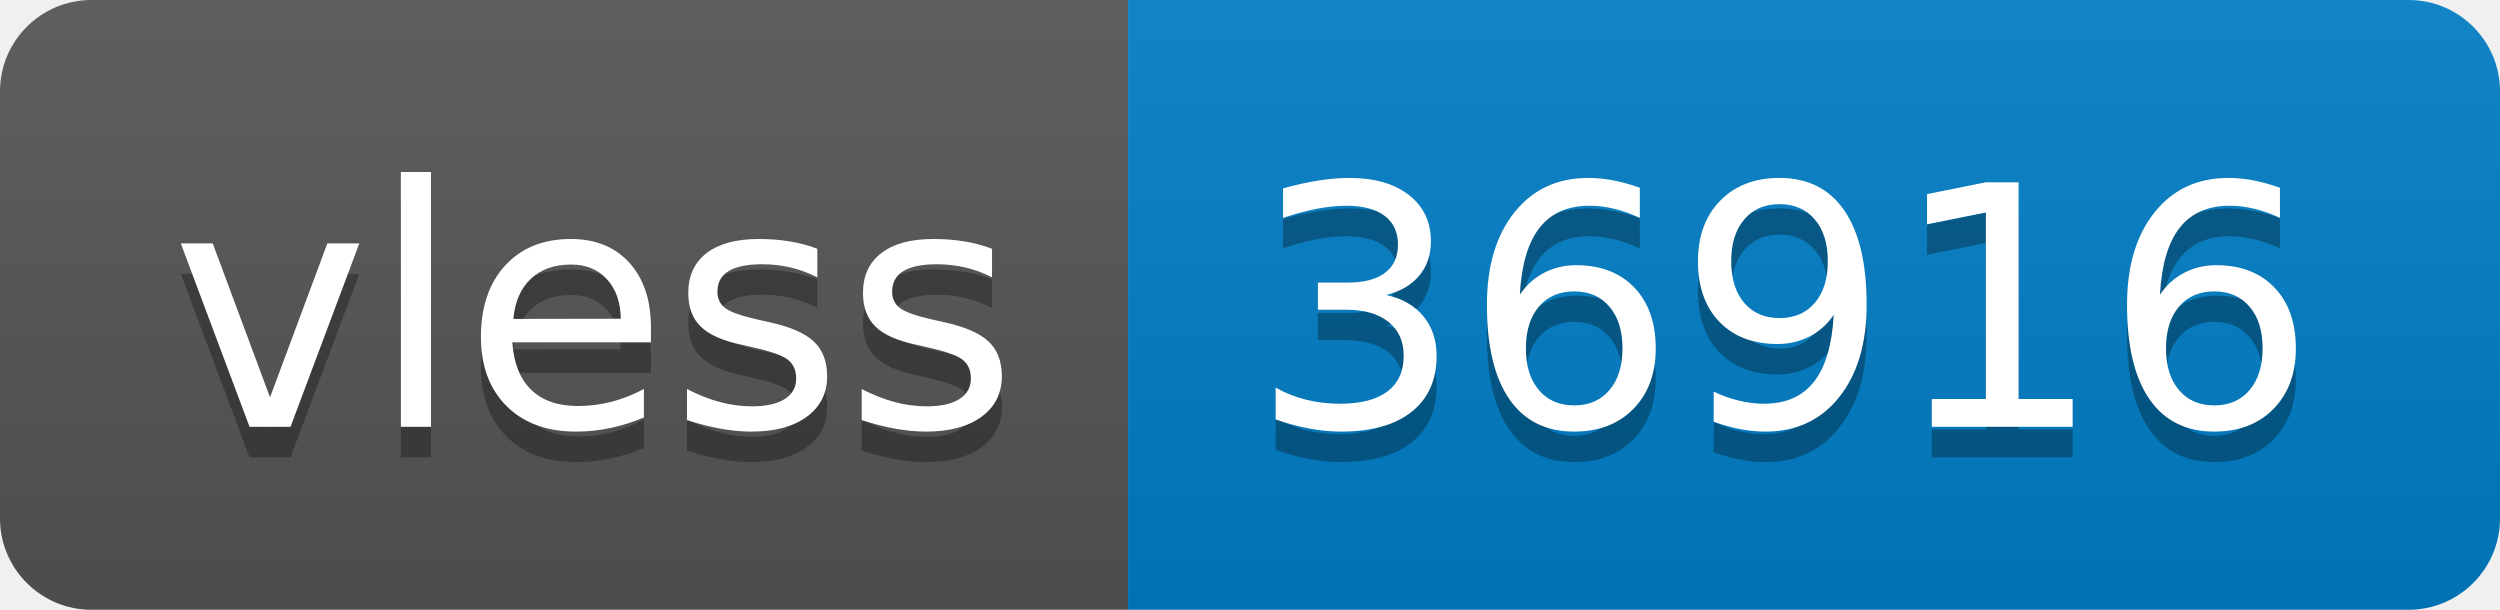
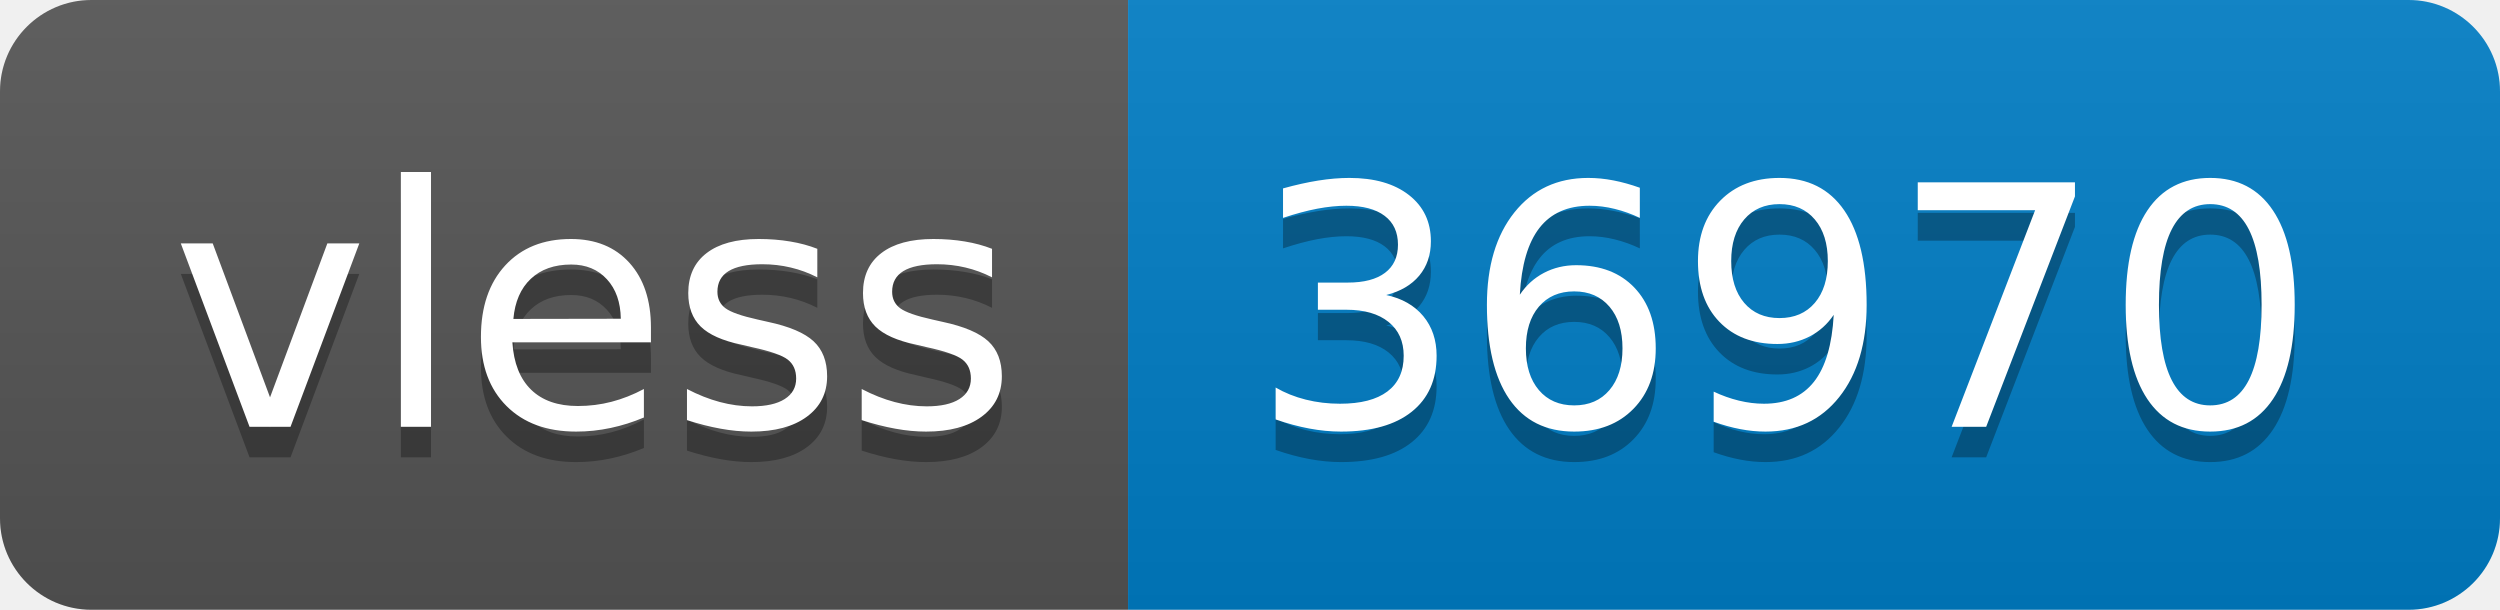
- <svg xmlns="http://www.w3.org/2000/svg" width="82" height="20" role="img" aria-label="vless: 36916">
+ <svg xmlns="http://www.w3.org/2000/svg" width="82" height="20" role="img" aria-label="vless: 36970">
  <linearGradient id="s" x2="0" y2="100%">
    <stop offset="0" stop-color="#bbb" stop-opacity=".1" />
    <stop offset="1" stop-opacity=".1" />
  </linearGradient>
  <clipPath id="r">
    <rect width="82" height="20" rx="3" fill="#fff" />
  </clipPath>
  <g clip-path="url(#r)">
    <rect width="37" height="20" fill="#555" />
    <rect x="37" width="45" height="20" fill="#007ec6" />
    <rect width="82" height="20" fill="url(#s)" />
  </g>
  <g fill="#fff" text-anchor="middle" font-family="Verdana,Geneva,DejaVu Sans,sans-serif" text-rendering="geometricPrecision" font-size="110">
    <text aria-hidden="true" x="195" y="150" fill="#010101" fill-opacity=".3" transform="scale(.1)" textLength="270">vless</text>
    <text x="195" y="140" transform="scale(.1)" fill="#fff" textLength="270">vless</text>
-     <text aria-hidden="true" x="585" y="150" fill="#010101" fill-opacity=".3" transform="scale(.1)" textLength="350">36916</text>
-     <text x="585" y="140" transform="scale(.1)" fill="#fff" textLength="350">36916</text>
+     <text aria-hidden="true" x="585" y="150" fill="#010101" fill-opacity=".3" transform="scale(.1)" textLength="350">36970</text>
+     <text x="585" y="140" transform="scale(.1)" fill="#fff" textLength="350">36970</text>
  </g>
</svg>
